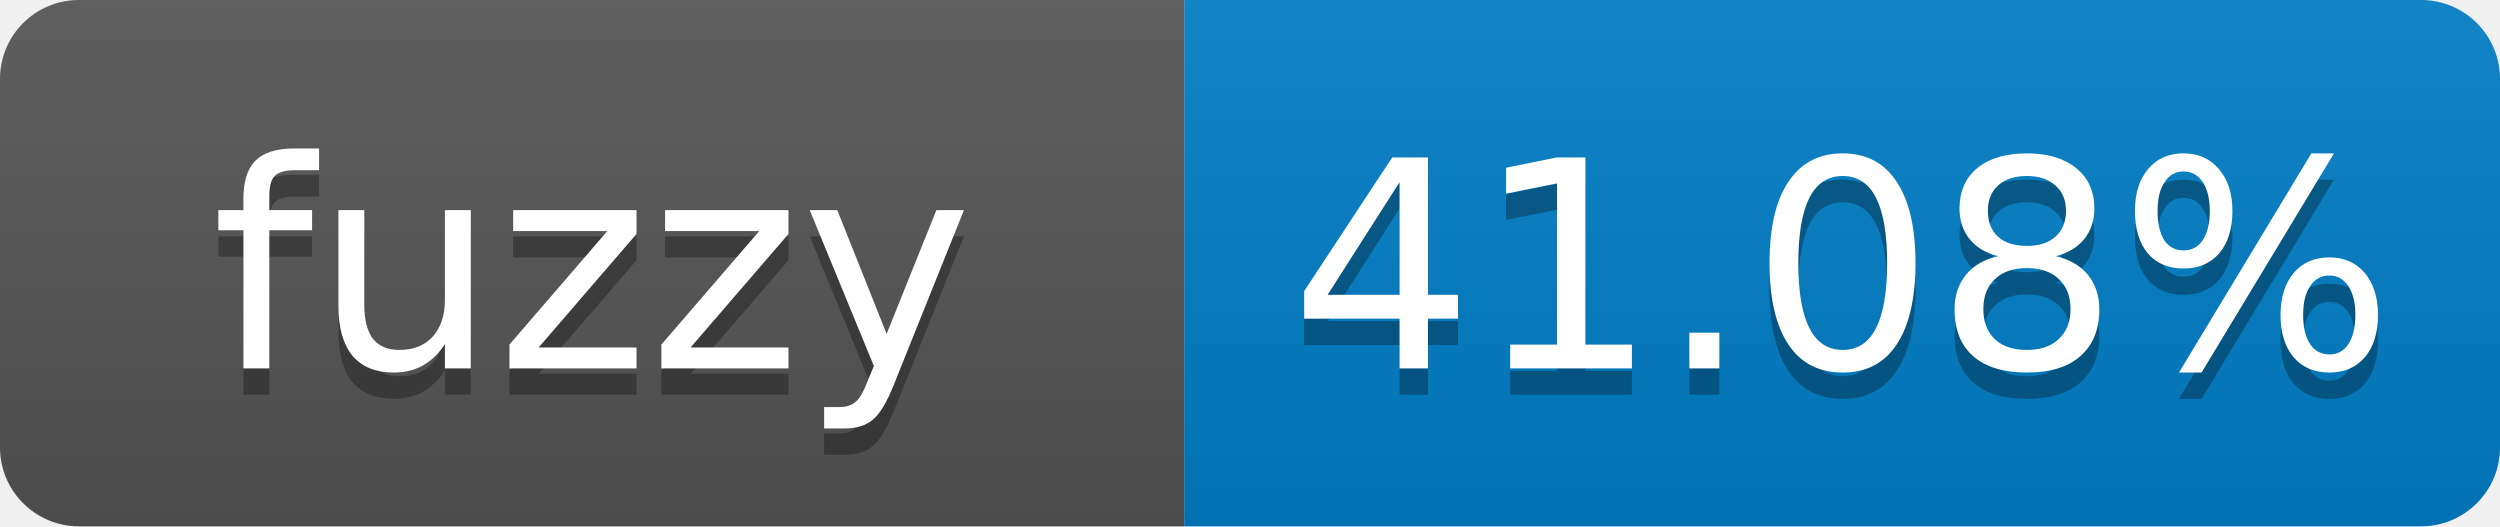
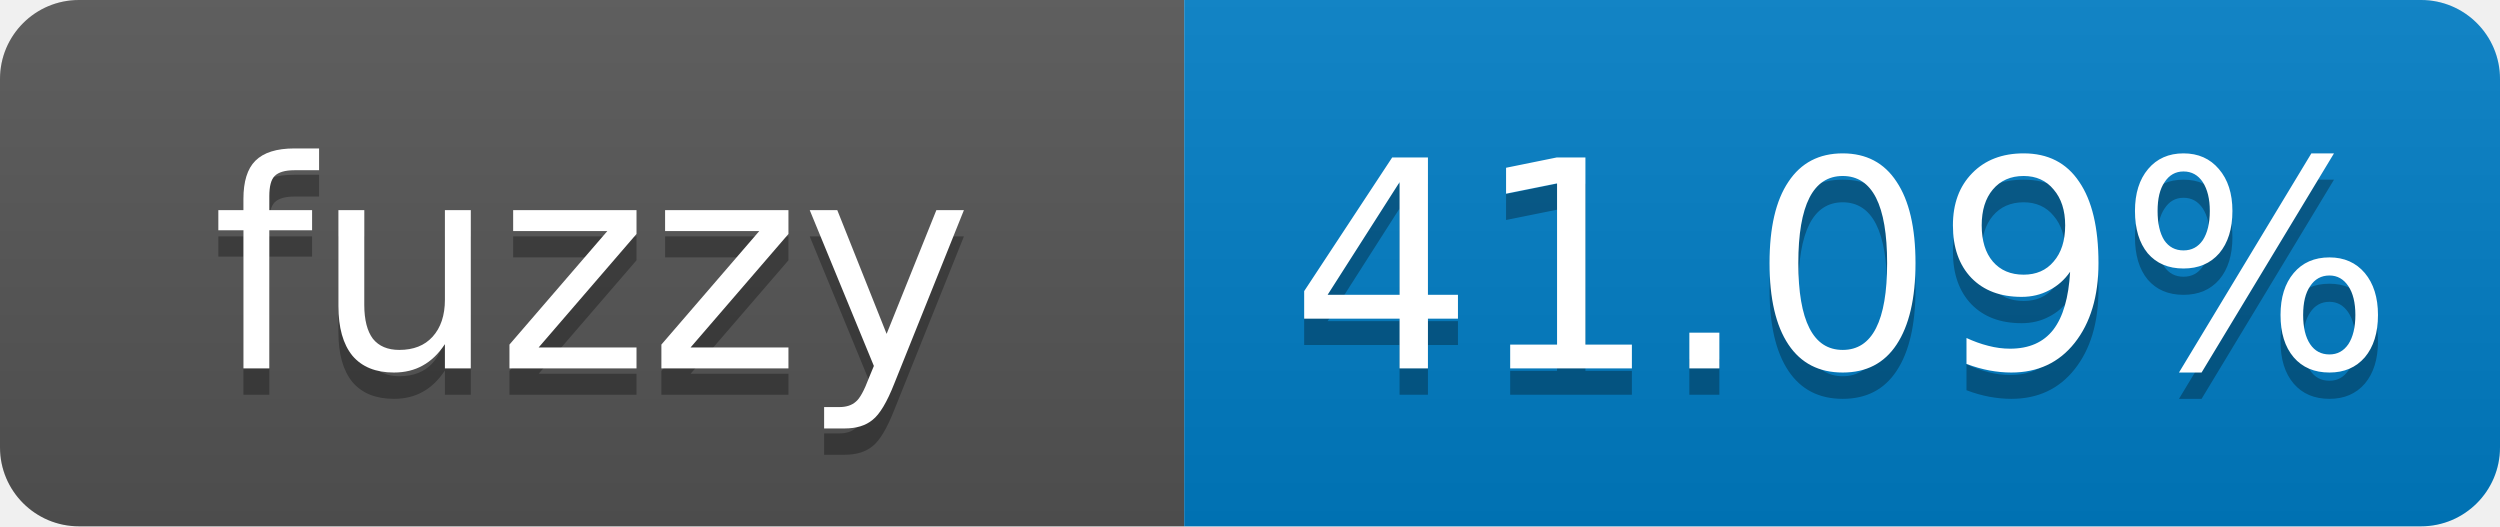
- <svg xmlns="http://www.w3.org/2000/svg" width="95" height="20" role="img" aria-label="fuzzy: 41.08%">
+ <svg xmlns="http://www.w3.org/2000/svg" width="95" height="20" role="img" aria-label="fuzzy: 41.09%">
  <linearGradient id="s" x2="0" y2="100%">
    <stop offset="0" stop-color="#bbb" stop-opacity=".1" />
    <stop offset="1" stop-opacity=".1" />
  </linearGradient>
  <clipPath id="r">
    <rect width="95" height="20" rx="3" fill="#fff" />
  </clipPath>
  <g clip-path="url(#r)">
    <rect width="45" height="20" fill="#555" />
    <rect x="45" width="50" height="20" fill="#007ec6" />
    <rect width="95" height="20" fill="url(#s)" />
  </g>
  <g fill="#fff" text-anchor="middle" font-family="Verdana,Geneva,DejaVu Sans,sans-serif" font-size="11">
    <text x="22.5" y="15" fill="#010101" fill-opacity=".3">fuzzy</text>
    <text x="22.5" y="14">fuzzy</text>
-     <text x="70" y="15" fill="#010101" fill-opacity=".3">41.08%</text>
-     <text x="70" y="14">41.08%</text>
+     <text x="70" y="15" fill="#010101" fill-opacity=".3">41.09%</text>
+     <text x="70" y="14">41.09%</text>
  </g>
</svg>
